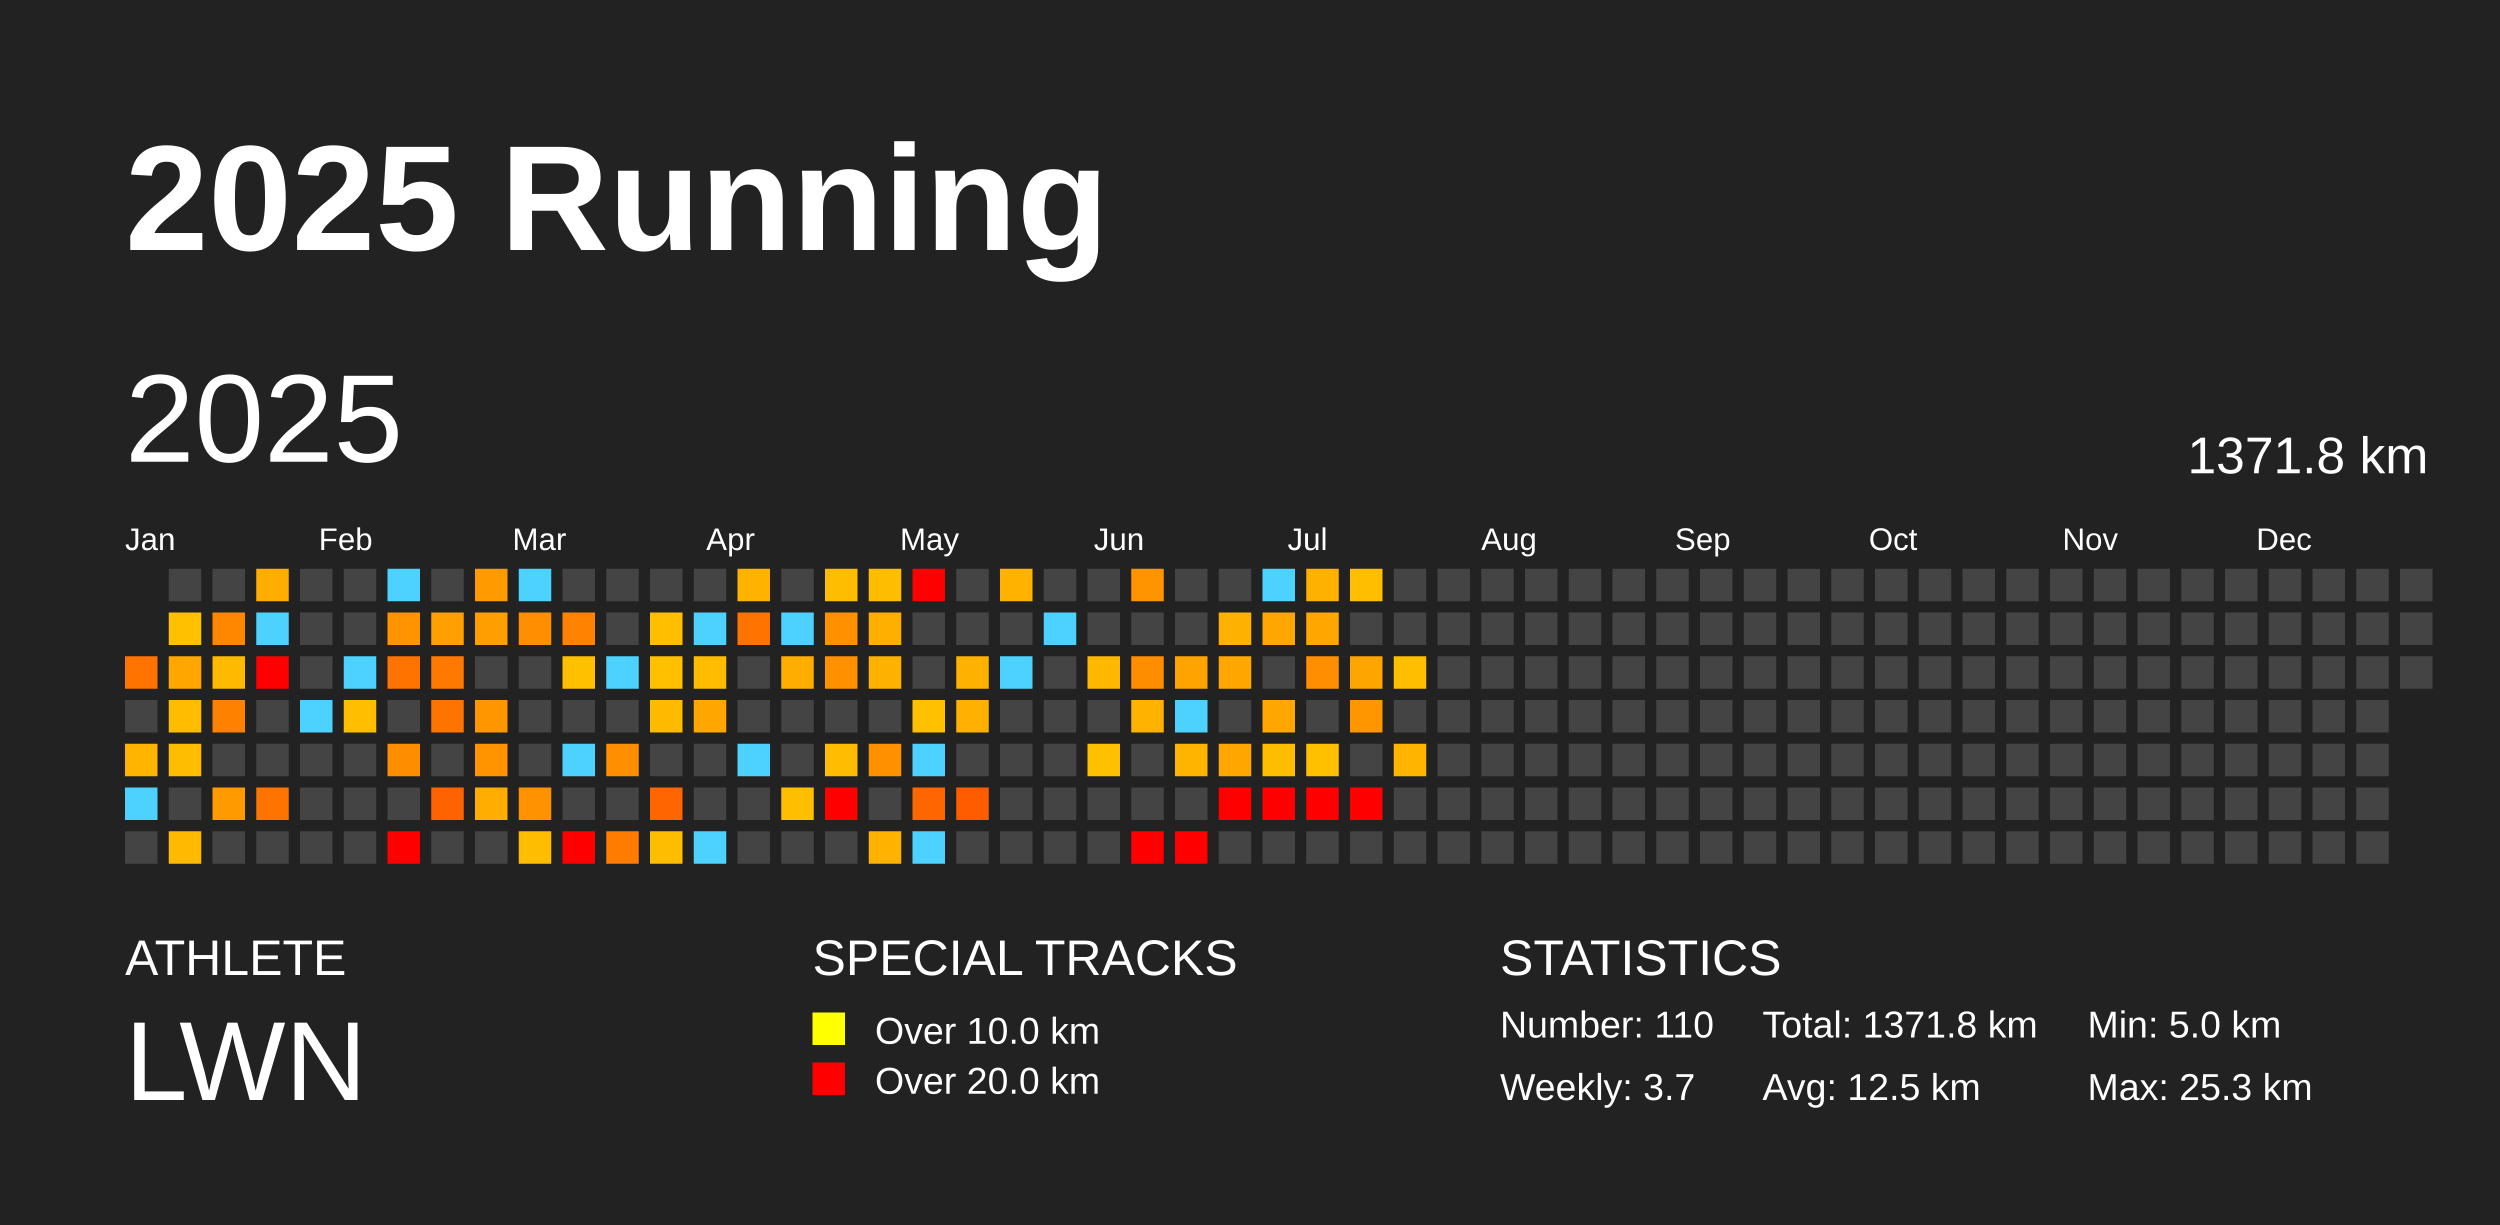
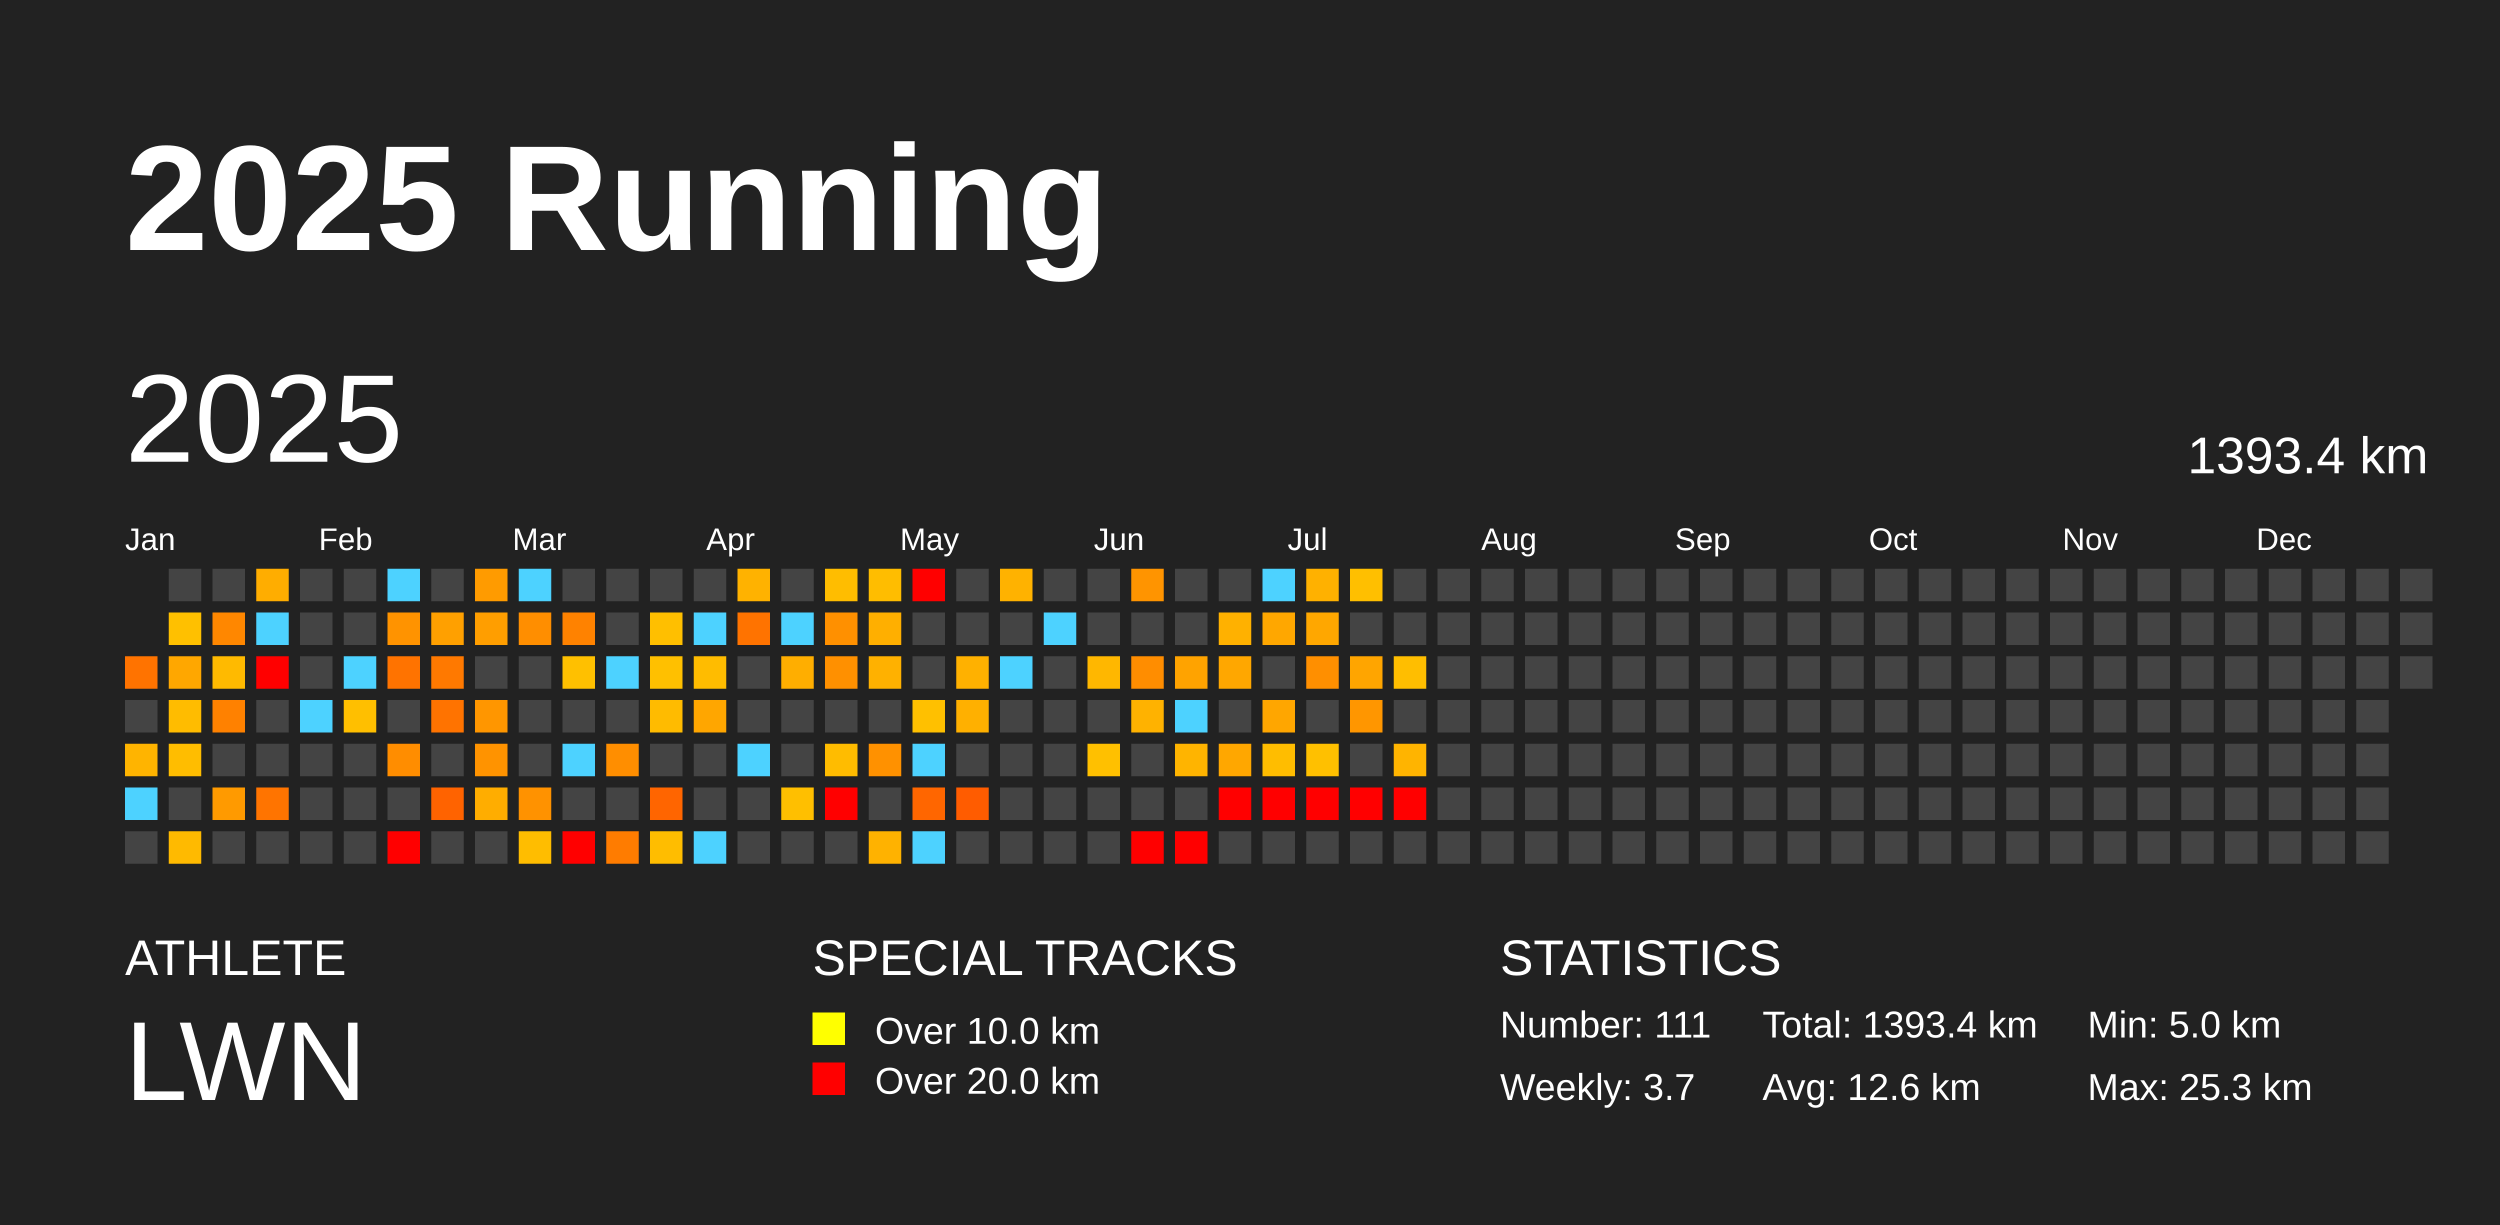
<svg xmlns="http://www.w3.org/2000/svg" baseProfile="full" height="98mm" version="1.1" viewBox="0,0,200,98" width="200mm">
  <defs />
  <rect fill="#222222" height="98" width="200" x="0" y="0" />
  <text fill="#FFFFFF" style="font-size:12px; font-family:Arial; font-weight:bold;" x="10" y="20">2025 Running</text>
  <text fill="#FFFFFF" style="font-size:4px; font-family:Arial" x="10" y="78">ATHLETE</text>
  <text fill="#FFFFFF" style="font-size:9px; font-family:Arial" x="10" y="88">LWN</text>
  <text fill="#FFFFFF" style="font-size:4px; font-family:Arial" x="65" y="78">SPECIAL TRACKS</text>
  <rect fill="yellow" height="2.6" width="2.6" x="65" y="81" />
  <text fill="#FFFFFF" style="font-size:3px; font-family:Arial" x="70" y="83.5">Over 10.0 km</text>
  <rect fill="red" height="2.6" width="2.6" x="65" y="85" />
  <text fill="#FFFFFF" style="font-size:3px; font-family:Arial" x="70" y="87.5">Over 20.0 km</text>
  <text fill="#FFFFFF" style="font-size:4px; font-family:Arial" x="120" y="78">STATISTICS</text>
-   <text fill="#FFFFFF" style="font-size:3px; font-family:Arial" x="120" y="83">Number: 110</text>
+   <text fill="#FFFFFF" style="font-size:3px; font-family:Arial" x="120" y="83">Number: 111</text>
  <text fill="#FFFFFF" style="font-size:3px; font-family:Arial" x="120" y="88">Weekly: 3.7</text>
-   <text fill="#FFFFFF" style="font-size:3px; font-family:Arial" x="141" y="83">Total: 1371.8 km</text>
-   <text fill="#FFFFFF" style="font-size:3px; font-family:Arial" x="141" y="88">Avg: 12.5 km</text>
+   <text fill="#FFFFFF" style="font-size:3px; font-family:Arial" x="141" y="83">Total: 1393.4 km</text>
+   <text fill="#FFFFFF" style="font-size:3px; font-family:Arial" x="141" y="88">Avg: 12.6 km</text>
  <text fill="#FFFFFF" style="font-size:3px; font-family:Arial" x="167" y="83">Min: 5.0 km</text>
  <text fill="#FFFFFF" style="font-size:3px; font-family:Arial" x="167" y="88">Max: 25.3 km</text>
  <text dominant-baseline="hanging" fill="#FFFFFF" style="font-size:10.0px; font-family:Arial;" x="10" y="30">2025</text>
-   <text dominant-baseline="hanging" fill="#FFFFFF" style="font-size:4.125px; font-family:Arial;" x="175" y="35">1371.8 km</text>
+   <text dominant-baseline="hanging" fill="#FFFFFF" style="font-size:4.125px; font-family:Arial;" x="175" y="35">1393.4 km</text>
  <text fill="#FFFFFF" style="font-size:2.5px; font-family:Arial" x="10.0" y="44">Jan</text>
  <text fill="#FFFFFF" style="font-size:2.5px; font-family:Arial" x="25.5" y="44">Feb</text>
  <text fill="#FFFFFF" style="font-size:2.5px; font-family:Arial" x="41.0" y="44">Mar</text>
  <text fill="#FFFFFF" style="font-size:2.5px; font-family:Arial" x="56.5" y="44">Apr</text>
  <text fill="#FFFFFF" style="font-size:2.5px; font-family:Arial" x="72.0" y="44">May</text>
  <text fill="#FFFFFF" style="font-size:2.5px; font-family:Arial" x="87.5" y="44">Jun</text>
  <text fill="#FFFFFF" style="font-size:2.5px; font-family:Arial" x="103.0" y="44">Jul</text>
  <text fill="#FFFFFF" style="font-size:2.5px; font-family:Arial" x="118.5" y="44">Aug</text>
  <text fill="#FFFFFF" style="font-size:2.5px; font-family:Arial" x="134.0" y="44">Sep</text>
  <text fill="#FFFFFF" style="font-size:2.5px; font-family:Arial" x="149.5" y="44">Oct</text>
  <text fill="#FFFFFF" style="font-size:2.5px; font-family:Arial" x="165.0" y="44">Nov</text>
  <text fill="#FFFFFF" style="font-size:2.5px; font-family:Arial" x="180.5" y="44">Dec</text>
  <rect fill="#ff7300" height="2.6" width="2.6" x="10.0" y="52.5" />
  <rect fill="#444444" height="2.6" width="2.6" x="10.0" y="56.0" />
  <rect fill="#ffb400" height="2.6" width="2.6" x="10.0" y="59.5" />
  <rect fill="#4dd2ff" height="2.6" width="2.6" x="10.0" y="63.0" />
  <rect fill="#444444" height="2.6" width="2.6" x="10.0" y="66.5" />
  <rect fill="#444444" height="2.6" width="2.6" x="13.5" y="45.5" />
  <rect fill="#ffc000" height="2.6" width="2.6" x="13.5" y="49.0" />
  <rect fill="#ffa700" height="2.6" width="2.6" x="13.5" y="52.5" />
  <rect fill="#ffbc00" height="2.6" width="2.6" x="13.5" y="56.0" />
  <rect fill="#ffbd00" height="2.6" width="2.6" x="13.5" y="59.5" />
  <rect fill="#444444" height="2.6" width="2.6" x="13.5" y="63.0" />
  <rect fill="#ffba00" height="2.6" width="2.6" x="13.5" y="66.5" />
  <rect fill="#444444" height="2.6" width="2.6" x="17.0" y="45.5" />
  <rect fill="#ff8700" height="2.6" width="2.6" x="17.0" y="49.0" />
  <rect fill="#ffba00" height="2.6" width="2.6" x="17.0" y="52.5" />
  <rect fill="#ff8100" height="2.6" width="2.6" x="17.0" y="56.0" />
  <rect fill="#444444" height="2.6" width="2.6" x="17.0" y="59.5" />
  <rect fill="#ff9a00" height="2.6" width="2.6" x="17.0" y="63.0" />
  <rect fill="#444444" height="2.6" width="2.6" x="17.0" y="66.5" />
  <rect fill="#ffad00" height="2.6" width="2.6" x="20.5" y="45.5" />
  <rect fill="#4dd2ff" height="2.6" width="2.6" x="20.5" y="49.0" />
  <rect fill="red" height="2.6" width="2.6" x="20.5" y="52.5" />
  <rect fill="#444444" height="2.6" width="2.6" x="20.5" y="56.0" />
  <rect fill="#444444" height="2.6" width="2.6" x="20.5" y="59.5" />
  <rect fill="#ff7400" height="2.6" width="2.6" x="20.5" y="63.0" />
  <rect fill="#444444" height="2.6" width="2.6" x="20.5" y="66.5" />
  <rect fill="#444444" height="2.6" width="2.6" x="24.0" y="45.5" />
  <rect fill="#444444" height="2.6" width="2.6" x="24.0" y="49.0" />
  <rect fill="#444444" height="2.6" width="2.6" x="24.0" y="52.5" />
  <rect fill="#4dd2ff" height="2.6" width="2.6" x="24.0" y="56.0" />
  <rect fill="#444444" height="2.6" width="2.6" x="24.0" y="59.5" />
  <rect fill="#444444" height="2.6" width="2.6" x="24.0" y="63.0" />
  <rect fill="#444444" height="2.6" width="2.6" x="24.0" y="66.5" />
  <rect fill="#444444" height="2.6" width="2.6" x="27.5" y="45.5" />
  <rect fill="#444444" height="2.6" width="2.6" x="27.5" y="49.0" />
  <rect fill="#4dd2ff" height="2.6" width="2.6" x="27.5" y="52.5" />
  <rect fill="#ffbf00" height="2.6" width="2.6" x="27.5" y="56.0" />
  <rect fill="#444444" height="2.6" width="2.6" x="27.5" y="59.5" />
  <rect fill="#444444" height="2.6" width="2.6" x="27.5" y="63.0" />
  <rect fill="#444444" height="2.6" width="2.6" x="27.5" y="66.5" />
  <rect fill="#4dd2ff" height="2.6" width="2.6" x="31.0" y="45.5" />
  <rect fill="#ff9300" height="2.6" width="2.6" x="31.0" y="49.0" />
  <rect fill="#ff7300" height="2.6" width="2.6" x="31.0" y="52.5" />
  <rect fill="#444444" height="2.6" width="2.6" x="31.0" y="56.0" />
  <rect fill="#ff8d00" height="2.6" width="2.6" x="31.0" y="59.5" />
  <rect fill="#444444" height="2.6" width="2.6" x="31.0" y="63.0" />
  <rect fill="red" height="2.6" width="2.6" x="31.0" y="66.5" />
  <rect fill="#444444" height="2.6" width="2.6" x="34.5" y="45.5" />
  <rect fill="#ffa000" height="2.6" width="2.6" x="34.5" y="49.0" />
  <rect fill="#ff7900" height="2.6" width="2.6" x="34.5" y="52.5" />
  <rect fill="#ff7300" height="2.6" width="2.6" x="34.5" y="56.0" />
  <rect fill="#444444" height="2.6" width="2.6" x="34.5" y="59.5" />
  <rect fill="#ff6300" height="2.6" width="2.6" x="34.5" y="63.0" />
  <rect fill="#444444" height="2.6" width="2.6" x="34.5" y="66.5" />
  <rect fill="#ff9b00" height="2.6" width="2.6" x="38.0" y="45.5" />
  <rect fill="#ff9e00" height="2.6" width="2.6" x="38.0" y="49.0" />
  <rect fill="#444444" height="2.6" width="2.6" x="38.0" y="52.5" />
  <rect fill="#ff9600" height="2.6" width="2.6" x="38.0" y="56.0" />
  <rect fill="#ff9300" height="2.6" width="2.6" x="38.0" y="59.5" />
  <rect fill="#ffad00" height="2.6" width="2.6" x="38.0" y="63.0" />
  <rect fill="#444444" height="2.6" width="2.6" x="38.0" y="66.5" />
  <rect fill="#4dd2ff" height="2.6" width="2.6" x="41.5" y="45.5" />
  <rect fill="#ff8e00" height="2.6" width="2.6" x="41.5" y="49.0" />
  <rect fill="#444444" height="2.6" width="2.6" x="41.5" y="52.5" />
  <rect fill="#444444" height="2.6" width="2.6" x="41.5" y="56.0" />
  <rect fill="#444444" height="2.6" width="2.6" x="41.5" y="59.5" />
  <rect fill="#ff9200" height="2.6" width="2.6" x="41.5" y="63.0" />
  <rect fill="#ffbd00" height="2.6" width="2.6" x="41.5" y="66.5" />
  <rect fill="#444444" height="2.6" width="2.6" x="45.0" y="45.5" />
  <rect fill="#ff8200" height="2.6" width="2.6" x="45.0" y="49.0" />
  <rect fill="#ffc000" height="2.6" width="2.6" x="45.0" y="52.5" />
  <rect fill="#444444" height="2.6" width="2.6" x="45.0" y="56.0" />
  <rect fill="#4dd2ff" height="2.6" width="2.6" x="45.0" y="59.5" />
  <rect fill="#444444" height="2.6" width="2.6" x="45.0" y="63.0" />
  <rect fill="red" height="2.6" width="2.6" x="45.0" y="66.5" />
  <rect fill="#444444" height="2.6" width="2.6" x="48.5" y="45.5" />
  <rect fill="#444444" height="2.6" width="2.6" x="48.5" y="49.0" />
  <rect fill="#4dd2ff" height="2.6" width="2.6" x="48.5" y="52.5" />
  <rect fill="#444444" height="2.6" width="2.6" x="48.5" y="56.0" />
  <rect fill="#ff8e00" height="2.6" width="2.6" x="48.5" y="59.5" />
  <rect fill="#444444" height="2.6" width="2.6" x="48.5" y="63.0" />
  <rect fill="#ff7c00" height="2.6" width="2.6" x="48.5" y="66.5" />
  <rect fill="#444444" height="2.6" width="2.6" x="52.0" y="45.5" />
  <rect fill="#ffbf00" height="2.6" width="2.6" x="52.0" y="49.0" />
  <rect fill="#ffc000" height="2.6" width="2.6" x="52.0" y="52.5" />
  <rect fill="#ffbb00" height="2.6" width="2.6" x="52.0" y="56.0" />
  <rect fill="#444444" height="2.6" width="2.6" x="52.0" y="59.5" />
  <rect fill="#ff6500" height="2.6" width="2.6" x="52.0" y="63.0" />
  <rect fill="#ffbd00" height="2.6" width="2.6" x="52.0" y="66.5" />
  <rect fill="#444444" height="2.6" width="2.6" x="55.5" y="45.5" />
  <rect fill="#4dd2ff" height="2.6" width="2.6" x="55.5" y="49.0" />
  <rect fill="#ffbc00" height="2.6" width="2.6" x="55.5" y="52.5" />
  <rect fill="#ffa600" height="2.6" width="2.6" x="55.5" y="56.0" />
  <rect fill="#444444" height="2.6" width="2.6" x="55.5" y="59.5" />
  <rect fill="#444444" height="2.6" width="2.6" x="55.5" y="63.0" />
  <rect fill="#4dd2ff" height="2.6" width="2.6" x="55.5" y="66.5" />
  <rect fill="#ffb200" height="2.6" width="2.6" x="59.0" y="45.5" />
  <rect fill="#ff7300" height="2.6" width="2.6" x="59.0" y="49.0" />
  <rect fill="#444444" height="2.6" width="2.6" x="59.0" y="52.5" />
  <rect fill="#444444" height="2.6" width="2.6" x="59.0" y="56.0" />
  <rect fill="#4dd2ff" height="2.6" width="2.6" x="59.0" y="59.5" />
  <rect fill="#444444" height="2.6" width="2.6" x="59.0" y="63.0" />
  <rect fill="#444444" height="2.6" width="2.6" x="59.0" y="66.5" />
  <rect fill="#444444" height="2.6" width="2.6" x="62.5" y="45.5" />
  <rect fill="#4dd2ff" height="2.6" width="2.6" x="62.5" y="49.0" />
  <rect fill="#ffae00" height="2.6" width="2.6" x="62.5" y="52.5" />
  <rect fill="#444444" height="2.6" width="2.6" x="62.5" y="56.0" />
  <rect fill="#444444" height="2.6" width="2.6" x="62.5" y="59.5" />
  <rect fill="#ffbf00" height="2.6" width="2.6" x="62.5" y="63.0" />
  <rect fill="#444444" height="2.6" width="2.6" x="62.5" y="66.5" />
  <rect fill="#ffbd00" height="2.6" width="2.6" x="66.0" y="45.5" />
  <rect fill="#ff9000" height="2.6" width="2.6" x="66.0" y="49.0" />
  <rect fill="#ff9000" height="2.6" width="2.6" x="66.0" y="52.5" />
  <rect fill="#444444" height="2.6" width="2.6" x="66.0" y="56.0" />
  <rect fill="#ffbc00" height="2.6" width="2.6" x="66.0" y="59.5" />
  <rect fill="red" height="2.6" width="2.6" x="66.0" y="63.0" />
  <rect fill="#444444" height="2.6" width="2.6" x="66.0" y="66.5" />
  <rect fill="#ffbd00" height="2.6" width="2.6" x="69.5" y="45.5" />
  <rect fill="#ffaf00" height="2.6" width="2.6" x="69.5" y="49.0" />
  <rect fill="#ffb100" height="2.6" width="2.6" x="69.5" y="52.5" />
  <rect fill="#444444" height="2.6" width="2.6" x="69.5" y="56.0" />
  <rect fill="#ff9100" height="2.6" width="2.6" x="69.5" y="59.5" />
  <rect fill="#444444" height="2.6" width="2.6" x="69.5" y="63.0" />
  <rect fill="#ffb200" height="2.6" width="2.6" x="69.5" y="66.5" />
  <rect fill="red" height="2.6" width="2.6" x="73.0" y="45.5" />
  <rect fill="#444444" height="2.6" width="2.6" x="73.0" y="49.0" />
  <rect fill="#444444" height="2.6" width="2.6" x="73.0" y="52.5" />
  <rect fill="#ffc000" height="2.6" width="2.6" x="73.0" y="56.0" />
  <rect fill="#4dd2ff" height="2.6" width="2.6" x="73.0" y="59.5" />
  <rect fill="#ff6600" height="2.6" width="2.6" x="73.0" y="63.0" />
  <rect fill="#4dd2ff" height="2.6" width="2.6" x="73.0" y="66.5" />
  <rect fill="#444444" height="2.6" width="2.6" x="76.5" y="45.5" />
  <rect fill="#444444" height="2.6" width="2.6" x="76.5" y="49.0" />
  <rect fill="#ffb100" height="2.6" width="2.6" x="76.5" y="52.5" />
  <rect fill="#ffb000" height="2.6" width="2.6" x="76.5" y="56.0" />
  <rect fill="#444444" height="2.6" width="2.6" x="76.5" y="59.5" />
  <rect fill="#ff5c00" height="2.6" width="2.6" x="76.5" y="63.0" />
  <rect fill="#444444" height="2.6" width="2.6" x="76.5" y="66.5" />
  <rect fill="#ffb200" height="2.6" width="2.6" x="80.0" y="45.5" />
  <rect fill="#444444" height="2.6" width="2.6" x="80.0" y="49.0" />
  <rect fill="#4dd2ff" height="2.6" width="2.6" x="80.0" y="52.5" />
  <rect fill="#444444" height="2.6" width="2.6" x="80.0" y="56.0" />
  <rect fill="#444444" height="2.6" width="2.6" x="80.0" y="59.5" />
  <rect fill="#444444" height="2.6" width="2.6" x="80.0" y="63.0" />
  <rect fill="#444444" height="2.6" width="2.6" x="80.0" y="66.5" />
  <rect fill="#444444" height="2.6" width="2.6" x="83.5" y="45.5" />
  <rect fill="#4dd2ff" height="2.6" width="2.6" x="83.5" y="49.0" />
  <rect fill="#444444" height="2.6" width="2.6" x="83.5" y="52.5" />
  <rect fill="#444444" height="2.6" width="2.6" x="83.5" y="56.0" />
  <rect fill="#444444" height="2.6" width="2.6" x="83.5" y="59.5" />
  <rect fill="#444444" height="2.6" width="2.6" x="83.5" y="63.0" />
  <rect fill="#444444" height="2.6" width="2.6" x="83.5" y="66.5" />
  <rect fill="#444444" height="2.6" width="2.6" x="87.0" y="45.5" />
  <rect fill="#444444" height="2.6" width="2.6" x="87.0" y="49.0" />
  <rect fill="#ffb700" height="2.6" width="2.6" x="87.0" y="52.5" />
  <rect fill="#444444" height="2.6" width="2.6" x="87.0" y="56.0" />
  <rect fill="#ffc000" height="2.6" width="2.6" x="87.0" y="59.5" />
  <rect fill="#444444" height="2.6" width="2.6" x="87.0" y="63.0" />
  <rect fill="#444444" height="2.6" width="2.6" x="87.0" y="66.5" />
  <rect fill="#ff9400" height="2.6" width="2.6" x="90.5" y="45.5" />
  <rect fill="#444444" height="2.6" width="2.6" x="90.5" y="49.0" />
  <rect fill="#ff8d00" height="2.6" width="2.6" x="90.5" y="52.5" />
  <rect fill="#ffb200" height="2.6" width="2.6" x="90.5" y="56.0" />
  <rect fill="#444444" height="2.6" width="2.6" x="90.5" y="59.5" />
  <rect fill="#444444" height="2.6" width="2.6" x="90.5" y="63.0" />
  <rect fill="red" height="2.6" width="2.6" x="90.5" y="66.5" />
  <rect fill="#444444" height="2.6" width="2.6" x="94.0" y="45.5" />
  <rect fill="#444444" height="2.6" width="2.6" x="94.0" y="49.0" />
  <rect fill="#ffa300" height="2.6" width="2.6" x="94.0" y="52.5" />
  <rect fill="#4dd2ff" height="2.6" width="2.6" x="94.0" y="56.0" />
  <rect fill="#ffb400" height="2.6" width="2.6" x="94.0" y="59.5" />
  <rect fill="#444444" height="2.6" width="2.6" x="94.0" y="63.0" />
  <rect fill="red" height="2.6" width="2.6" x="94.0" y="66.5" />
  <rect fill="#444444" height="2.6" width="2.6" x="97.5" y="45.5" />
  <rect fill="#ffb100" height="2.6" width="2.6" x="97.5" y="49.0" />
  <rect fill="#ffa700" height="2.6" width="2.6" x="97.5" y="52.5" />
  <rect fill="#444444" height="2.6" width="2.6" x="97.5" y="56.0" />
  <rect fill="#ffa700" height="2.6" width="2.6" x="97.5" y="59.5" />
  <rect fill="red" height="2.6" width="2.6" x="97.5" y="63.0" />
  <rect fill="#444444" height="2.6" width="2.6" x="97.5" y="66.5" />
  <rect fill="#4dd2ff" height="2.6" width="2.6" x="101.0" y="45.5" />
  <rect fill="#ffa700" height="2.6" width="2.6" x="101.0" y="49.0" />
  <rect fill="#444444" height="2.6" width="2.6" x="101.0" y="52.5" />
  <rect fill="#ffa600" height="2.6" width="2.6" x="101.0" y="56.0" />
  <rect fill="#ffbd00" height="2.6" width="2.6" x="101.0" y="59.5" />
  <rect fill="red" height="2.6" width="2.6" x="101.0" y="63.0" />
  <rect fill="#444444" height="2.6" width="2.6" x="101.0" y="66.5" />
  <rect fill="#ffb100" height="2.6" width="2.6" x="104.5" y="45.5" />
  <rect fill="#ffa700" height="2.6" width="2.6" x="104.5" y="49.0" />
  <rect fill="#ff8f00" height="2.6" width="2.6" x="104.5" y="52.5" />
  <rect fill="#444444" height="2.6" width="2.6" x="104.5" y="56.0" />
  <rect fill="#ffc000" height="2.6" width="2.6" x="104.5" y="59.5" />
  <rect fill="red" height="2.6" width="2.6" x="104.5" y="63.0" />
  <rect fill="#444444" height="2.6" width="2.6" x="104.5" y="66.5" />
  <rect fill="#ffbf00" height="2.6" width="2.6" x="108.0" y="45.5" />
  <rect fill="#444444" height="2.6" width="2.6" x="108.0" y="49.0" />
  <rect fill="#ffa500" height="2.6" width="2.6" x="108.0" y="52.5" />
  <rect fill="#ff9600" height="2.6" width="2.6" x="108.0" y="56.0" />
  <rect fill="#444444" height="2.6" width="2.6" x="108.0" y="59.5" />
  <rect fill="red" height="2.6" width="2.6" x="108.0" y="63.0" />
  <rect fill="#444444" height="2.6" width="2.6" x="108.0" y="66.5" />
  <rect fill="#444444" height="2.6" width="2.6" x="111.5" y="45.5" />
  <rect fill="#444444" height="2.6" width="2.6" x="111.5" y="49.0" />
  <rect fill="#ffbe00" height="2.6" width="2.6" x="111.5" y="52.5" />
  <rect fill="#444444" height="2.6" width="2.6" x="111.5" y="56.0" />
  <rect fill="#ffb400" height="2.6" width="2.6" x="111.5" y="59.5" />
-   <rect fill="#444444" height="2.6" width="2.6" x="111.5" y="63.0" />
+   <rect fill="red" height="2.6" width="2.6" x="111.5" y="63.0" />
  <rect fill="#444444" height="2.6" width="2.6" x="111.5" y="66.5" />
  <rect fill="#444444" height="2.6" width="2.6" x="115.0" y="45.5" />
  <rect fill="#444444" height="2.6" width="2.6" x="115.0" y="49.0" />
  <rect fill="#444444" height="2.6" width="2.6" x="115.0" y="52.5" />
  <rect fill="#444444" height="2.6" width="2.6" x="115.0" y="56.0" />
  <rect fill="#444444" height="2.6" width="2.6" x="115.0" y="59.5" />
  <rect fill="#444444" height="2.6" width="2.6" x="115.0" y="63.0" />
  <rect fill="#444444" height="2.6" width="2.6" x="115.0" y="66.5" />
  <rect fill="#444444" height="2.6" width="2.6" x="118.5" y="45.5" />
  <rect fill="#444444" height="2.6" width="2.6" x="118.5" y="49.0" />
  <rect fill="#444444" height="2.6" width="2.6" x="118.5" y="52.5" />
  <rect fill="#444444" height="2.6" width="2.6" x="118.5" y="56.0" />
  <rect fill="#444444" height="2.6" width="2.6" x="118.5" y="59.5" />
  <rect fill="#444444" height="2.6" width="2.6" x="118.5" y="63.0" />
  <rect fill="#444444" height="2.6" width="2.6" x="118.5" y="66.5" />
  <rect fill="#444444" height="2.6" width="2.6" x="122.0" y="45.5" />
  <rect fill="#444444" height="2.6" width="2.6" x="122.0" y="49.0" />
  <rect fill="#444444" height="2.6" width="2.6" x="122.0" y="52.5" />
  <rect fill="#444444" height="2.6" width="2.6" x="122.0" y="56.0" />
  <rect fill="#444444" height="2.6" width="2.6" x="122.0" y="59.5" />
  <rect fill="#444444" height="2.6" width="2.6" x="122.0" y="63.0" />
  <rect fill="#444444" height="2.6" width="2.6" x="122.0" y="66.5" />
  <rect fill="#444444" height="2.6" width="2.6" x="125.5" y="45.5" />
  <rect fill="#444444" height="2.6" width="2.6" x="125.5" y="49.0" />
  <rect fill="#444444" height="2.6" width="2.6" x="125.5" y="52.5" />
  <rect fill="#444444" height="2.6" width="2.6" x="125.5" y="56.0" />
  <rect fill="#444444" height="2.6" width="2.6" x="125.5" y="59.5" />
  <rect fill="#444444" height="2.6" width="2.6" x="125.5" y="63.0" />
  <rect fill="#444444" height="2.6" width="2.6" x="125.5" y="66.5" />
  <rect fill="#444444" height="2.6" width="2.6" x="129.0" y="45.5" />
  <rect fill="#444444" height="2.6" width="2.6" x="129.0" y="49.0" />
  <rect fill="#444444" height="2.6" width="2.6" x="129.0" y="52.5" />
  <rect fill="#444444" height="2.6" width="2.6" x="129.0" y="56.0" />
  <rect fill="#444444" height="2.6" width="2.6" x="129.0" y="59.5" />
  <rect fill="#444444" height="2.6" width="2.6" x="129.0" y="63.0" />
  <rect fill="#444444" height="2.6" width="2.6" x="129.0" y="66.5" />
  <rect fill="#444444" height="2.6" width="2.6" x="132.5" y="45.5" />
  <rect fill="#444444" height="2.6" width="2.6" x="132.5" y="49.0" />
  <rect fill="#444444" height="2.6" width="2.6" x="132.5" y="52.5" />
  <rect fill="#444444" height="2.6" width="2.6" x="132.5" y="56.0" />
  <rect fill="#444444" height="2.6" width="2.6" x="132.5" y="59.5" />
  <rect fill="#444444" height="2.6" width="2.6" x="132.5" y="63.0" />
  <rect fill="#444444" height="2.6" width="2.6" x="132.5" y="66.5" />
  <rect fill="#444444" height="2.6" width="2.6" x="136.0" y="45.5" />
  <rect fill="#444444" height="2.6" width="2.6" x="136.0" y="49.0" />
  <rect fill="#444444" height="2.6" width="2.6" x="136.0" y="52.5" />
  <rect fill="#444444" height="2.6" width="2.6" x="136.0" y="56.0" />
  <rect fill="#444444" height="2.6" width="2.6" x="136.0" y="59.5" />
  <rect fill="#444444" height="2.6" width="2.6" x="136.0" y="63.0" />
  <rect fill="#444444" height="2.6" width="2.6" x="136.0" y="66.5" />
  <rect fill="#444444" height="2.6" width="2.6" x="139.5" y="45.5" />
  <rect fill="#444444" height="2.6" width="2.6" x="139.5" y="49.0" />
  <rect fill="#444444" height="2.6" width="2.6" x="139.5" y="52.5" />
  <rect fill="#444444" height="2.6" width="2.6" x="139.5" y="56.0" />
  <rect fill="#444444" height="2.6" width="2.6" x="139.5" y="59.5" />
  <rect fill="#444444" height="2.6" width="2.6" x="139.5" y="63.0" />
  <rect fill="#444444" height="2.6" width="2.6" x="139.5" y="66.5" />
  <rect fill="#444444" height="2.6" width="2.6" x="143.0" y="45.5" />
  <rect fill="#444444" height="2.6" width="2.6" x="143.0" y="49.0" />
  <rect fill="#444444" height="2.6" width="2.6" x="143.0" y="52.5" />
  <rect fill="#444444" height="2.6" width="2.6" x="143.0" y="56.0" />
  <rect fill="#444444" height="2.6" width="2.6" x="143.0" y="59.5" />
  <rect fill="#444444" height="2.6" width="2.6" x="143.0" y="63.0" />
  <rect fill="#444444" height="2.6" width="2.6" x="143.0" y="66.5" />
  <rect fill="#444444" height="2.6" width="2.6" x="146.5" y="45.5" />
  <rect fill="#444444" height="2.6" width="2.6" x="146.5" y="49.0" />
  <rect fill="#444444" height="2.6" width="2.6" x="146.5" y="52.5" />
  <rect fill="#444444" height="2.6" width="2.6" x="146.5" y="56.0" />
  <rect fill="#444444" height="2.6" width="2.6" x="146.5" y="59.5" />
  <rect fill="#444444" height="2.6" width="2.6" x="146.5" y="63.0" />
  <rect fill="#444444" height="2.6" width="2.6" x="146.5" y="66.5" />
  <rect fill="#444444" height="2.6" width="2.6" x="150.0" y="45.5" />
  <rect fill="#444444" height="2.6" width="2.6" x="150.0" y="49.0" />
  <rect fill="#444444" height="2.6" width="2.6" x="150.0" y="52.5" />
  <rect fill="#444444" height="2.6" width="2.6" x="150.0" y="56.0" />
  <rect fill="#444444" height="2.6" width="2.6" x="150.0" y="59.5" />
  <rect fill="#444444" height="2.6" width="2.6" x="150.0" y="63.0" />
  <rect fill="#444444" height="2.6" width="2.6" x="150.0" y="66.5" />
  <rect fill="#444444" height="2.6" width="2.6" x="153.5" y="45.5" />
  <rect fill="#444444" height="2.6" width="2.6" x="153.5" y="49.0" />
  <rect fill="#444444" height="2.6" width="2.6" x="153.5" y="52.5" />
  <rect fill="#444444" height="2.6" width="2.6" x="153.5" y="56.0" />
  <rect fill="#444444" height="2.6" width="2.6" x="153.5" y="59.5" />
  <rect fill="#444444" height="2.6" width="2.6" x="153.5" y="63.0" />
  <rect fill="#444444" height="2.6" width="2.6" x="153.5" y="66.5" />
  <rect fill="#444444" height="2.6" width="2.6" x="157.0" y="45.5" />
  <rect fill="#444444" height="2.6" width="2.6" x="157.0" y="49.0" />
  <rect fill="#444444" height="2.6" width="2.6" x="157.0" y="52.5" />
  <rect fill="#444444" height="2.6" width="2.6" x="157.0" y="56.0" />
  <rect fill="#444444" height="2.6" width="2.6" x="157.0" y="59.5" />
  <rect fill="#444444" height="2.6" width="2.6" x="157.0" y="63.0" />
  <rect fill="#444444" height="2.6" width="2.6" x="157.0" y="66.5" />
  <rect fill="#444444" height="2.6" width="2.6" x="160.5" y="45.5" />
  <rect fill="#444444" height="2.6" width="2.6" x="160.5" y="49.0" />
  <rect fill="#444444" height="2.6" width="2.6" x="160.5" y="52.5" />
  <rect fill="#444444" height="2.6" width="2.6" x="160.5" y="56.0" />
  <rect fill="#444444" height="2.6" width="2.6" x="160.5" y="59.5" />
  <rect fill="#444444" height="2.6" width="2.6" x="160.5" y="63.0" />
  <rect fill="#444444" height="2.6" width="2.6" x="160.5" y="66.5" />
  <rect fill="#444444" height="2.6" width="2.6" x="164.0" y="45.5" />
  <rect fill="#444444" height="2.6" width="2.6" x="164.0" y="49.0" />
  <rect fill="#444444" height="2.6" width="2.6" x="164.0" y="52.5" />
  <rect fill="#444444" height="2.6" width="2.6" x="164.0" y="56.0" />
  <rect fill="#444444" height="2.6" width="2.6" x="164.0" y="59.5" />
  <rect fill="#444444" height="2.6" width="2.6" x="164.0" y="63.0" />
  <rect fill="#444444" height="2.6" width="2.6" x="164.0" y="66.5" />
  <rect fill="#444444" height="2.6" width="2.6" x="167.5" y="45.5" />
  <rect fill="#444444" height="2.6" width="2.6" x="167.5" y="49.0" />
  <rect fill="#444444" height="2.6" width="2.6" x="167.5" y="52.5" />
  <rect fill="#444444" height="2.6" width="2.6" x="167.5" y="56.0" />
  <rect fill="#444444" height="2.6" width="2.6" x="167.5" y="59.5" />
  <rect fill="#444444" height="2.6" width="2.6" x="167.5" y="63.0" />
  <rect fill="#444444" height="2.6" width="2.6" x="167.5" y="66.5" />
  <rect fill="#444444" height="2.6" width="2.6" x="171.0" y="45.5" />
  <rect fill="#444444" height="2.6" width="2.6" x="171.0" y="49.0" />
  <rect fill="#444444" height="2.6" width="2.6" x="171.0" y="52.5" />
  <rect fill="#444444" height="2.6" width="2.6" x="171.0" y="56.0" />
  <rect fill="#444444" height="2.6" width="2.6" x="171.0" y="59.5" />
  <rect fill="#444444" height="2.6" width="2.6" x="171.0" y="63.0" />
  <rect fill="#444444" height="2.6" width="2.6" x="171.0" y="66.5" />
  <rect fill="#444444" height="2.6" width="2.6" x="174.5" y="45.5" />
  <rect fill="#444444" height="2.6" width="2.6" x="174.5" y="49.0" />
  <rect fill="#444444" height="2.6" width="2.6" x="174.5" y="52.5" />
  <rect fill="#444444" height="2.6" width="2.6" x="174.5" y="56.0" />
  <rect fill="#444444" height="2.6" width="2.6" x="174.5" y="59.5" />
  <rect fill="#444444" height="2.6" width="2.6" x="174.5" y="63.0" />
  <rect fill="#444444" height="2.6" width="2.6" x="174.5" y="66.5" />
  <rect fill="#444444" height="2.6" width="2.6" x="178.0" y="45.5" />
  <rect fill="#444444" height="2.6" width="2.6" x="178.0" y="49.0" />
  <rect fill="#444444" height="2.6" width="2.6" x="178.0" y="52.5" />
  <rect fill="#444444" height="2.6" width="2.6" x="178.0" y="56.0" />
  <rect fill="#444444" height="2.6" width="2.6" x="178.0" y="59.5" />
  <rect fill="#444444" height="2.6" width="2.6" x="178.0" y="63.0" />
  <rect fill="#444444" height="2.6" width="2.6" x="178.0" y="66.5" />
  <rect fill="#444444" height="2.6" width="2.6" x="181.5" y="45.5" />
  <rect fill="#444444" height="2.6" width="2.6" x="181.5" y="49.0" />
  <rect fill="#444444" height="2.6" width="2.6" x="181.5" y="52.5" />
  <rect fill="#444444" height="2.6" width="2.6" x="181.5" y="56.0" />
  <rect fill="#444444" height="2.6" width="2.6" x="181.5" y="59.5" />
  <rect fill="#444444" height="2.6" width="2.6" x="181.5" y="63.0" />
  <rect fill="#444444" height="2.6" width="2.6" x="181.5" y="66.5" />
  <rect fill="#444444" height="2.6" width="2.6" x="185.0" y="45.5" />
  <rect fill="#444444" height="2.6" width="2.6" x="185.0" y="49.0" />
  <rect fill="#444444" height="2.6" width="2.6" x="185.0" y="52.5" />
  <rect fill="#444444" height="2.6" width="2.6" x="185.0" y="56.0" />
  <rect fill="#444444" height="2.6" width="2.6" x="185.0" y="59.5" />
  <rect fill="#444444" height="2.6" width="2.6" x="185.0" y="63.0" />
  <rect fill="#444444" height="2.6" width="2.6" x="185.0" y="66.5" />
  <rect fill="#444444" height="2.6" width="2.6" x="188.5" y="45.5" />
  <rect fill="#444444" height="2.6" width="2.6" x="188.5" y="49.0" />
  <rect fill="#444444" height="2.6" width="2.6" x="188.5" y="52.5" />
  <rect fill="#444444" height="2.6" width="2.6" x="188.5" y="56.0" />
  <rect fill="#444444" height="2.6" width="2.6" x="188.5" y="59.5" />
  <rect fill="#444444" height="2.6" width="2.6" x="188.5" y="63.0" />
  <rect fill="#444444" height="2.6" width="2.6" x="188.5" y="66.5" />
  <rect fill="#444444" height="2.6" width="2.6" x="192.0" y="45.5" />
  <rect fill="#444444" height="2.6" width="2.6" x="192.0" y="49.0" />
  <rect fill="#444444" height="2.6" width="2.6" x="192.0" y="52.5" />
</svg>
